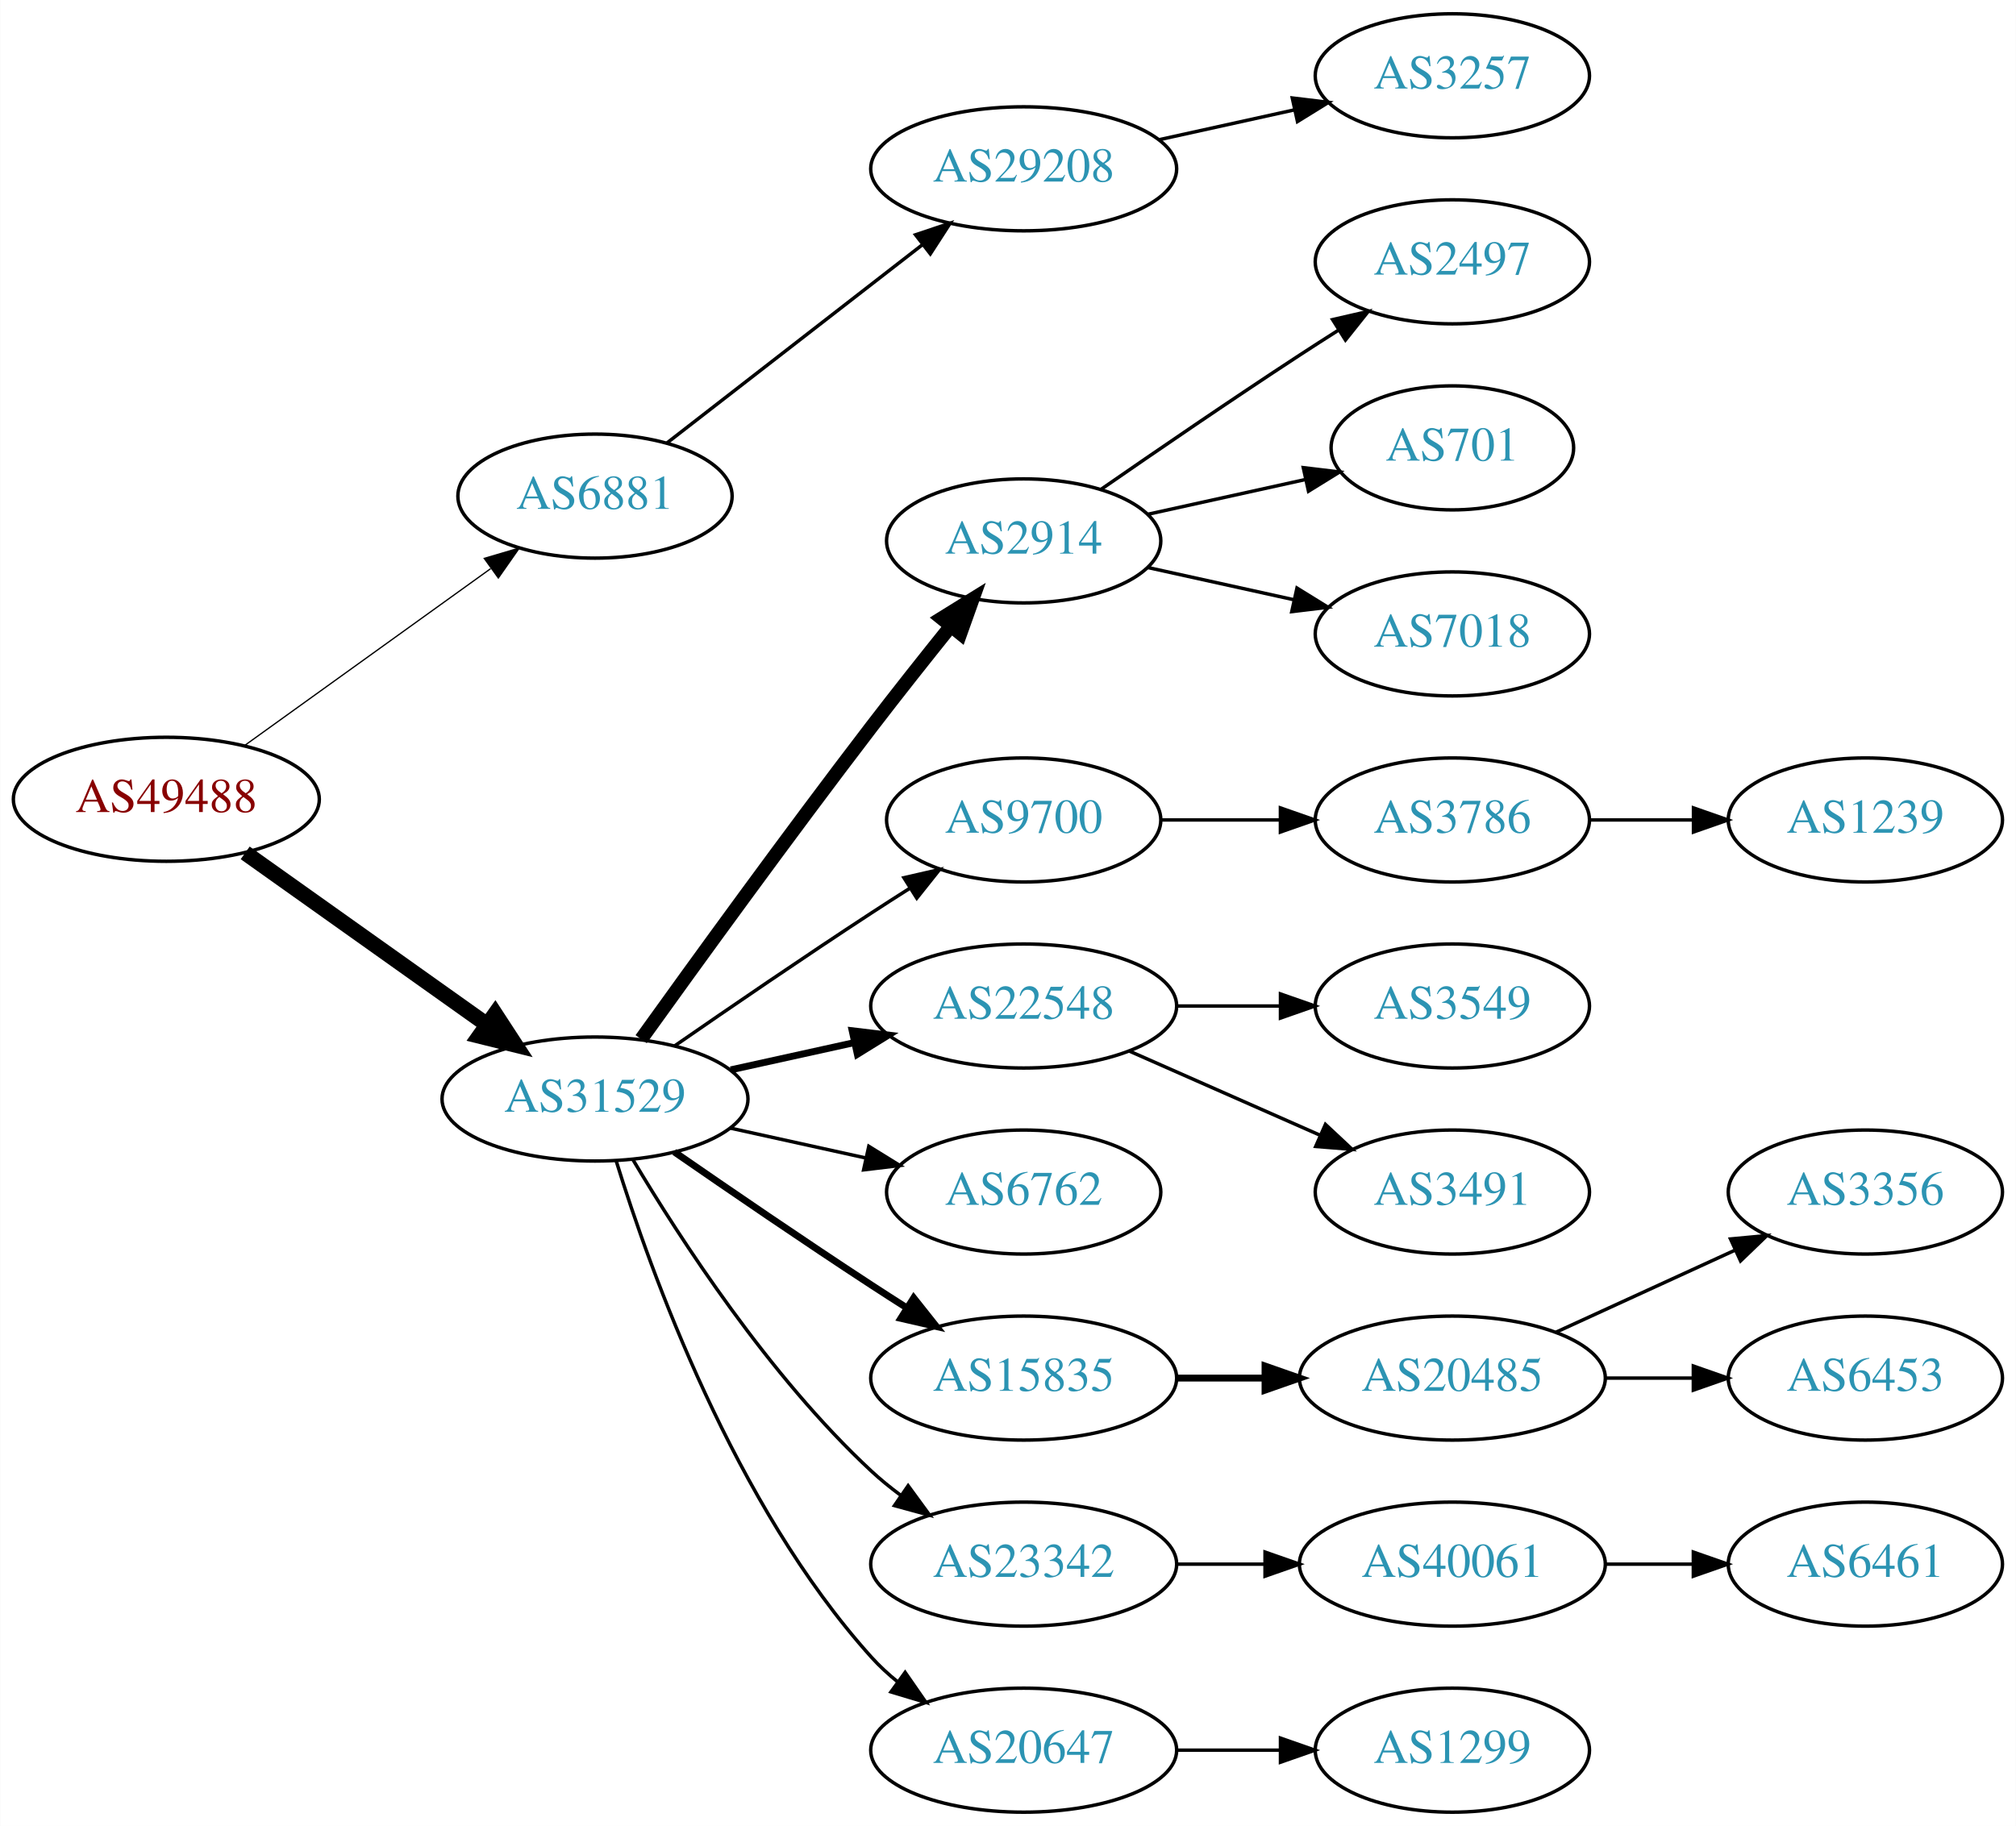
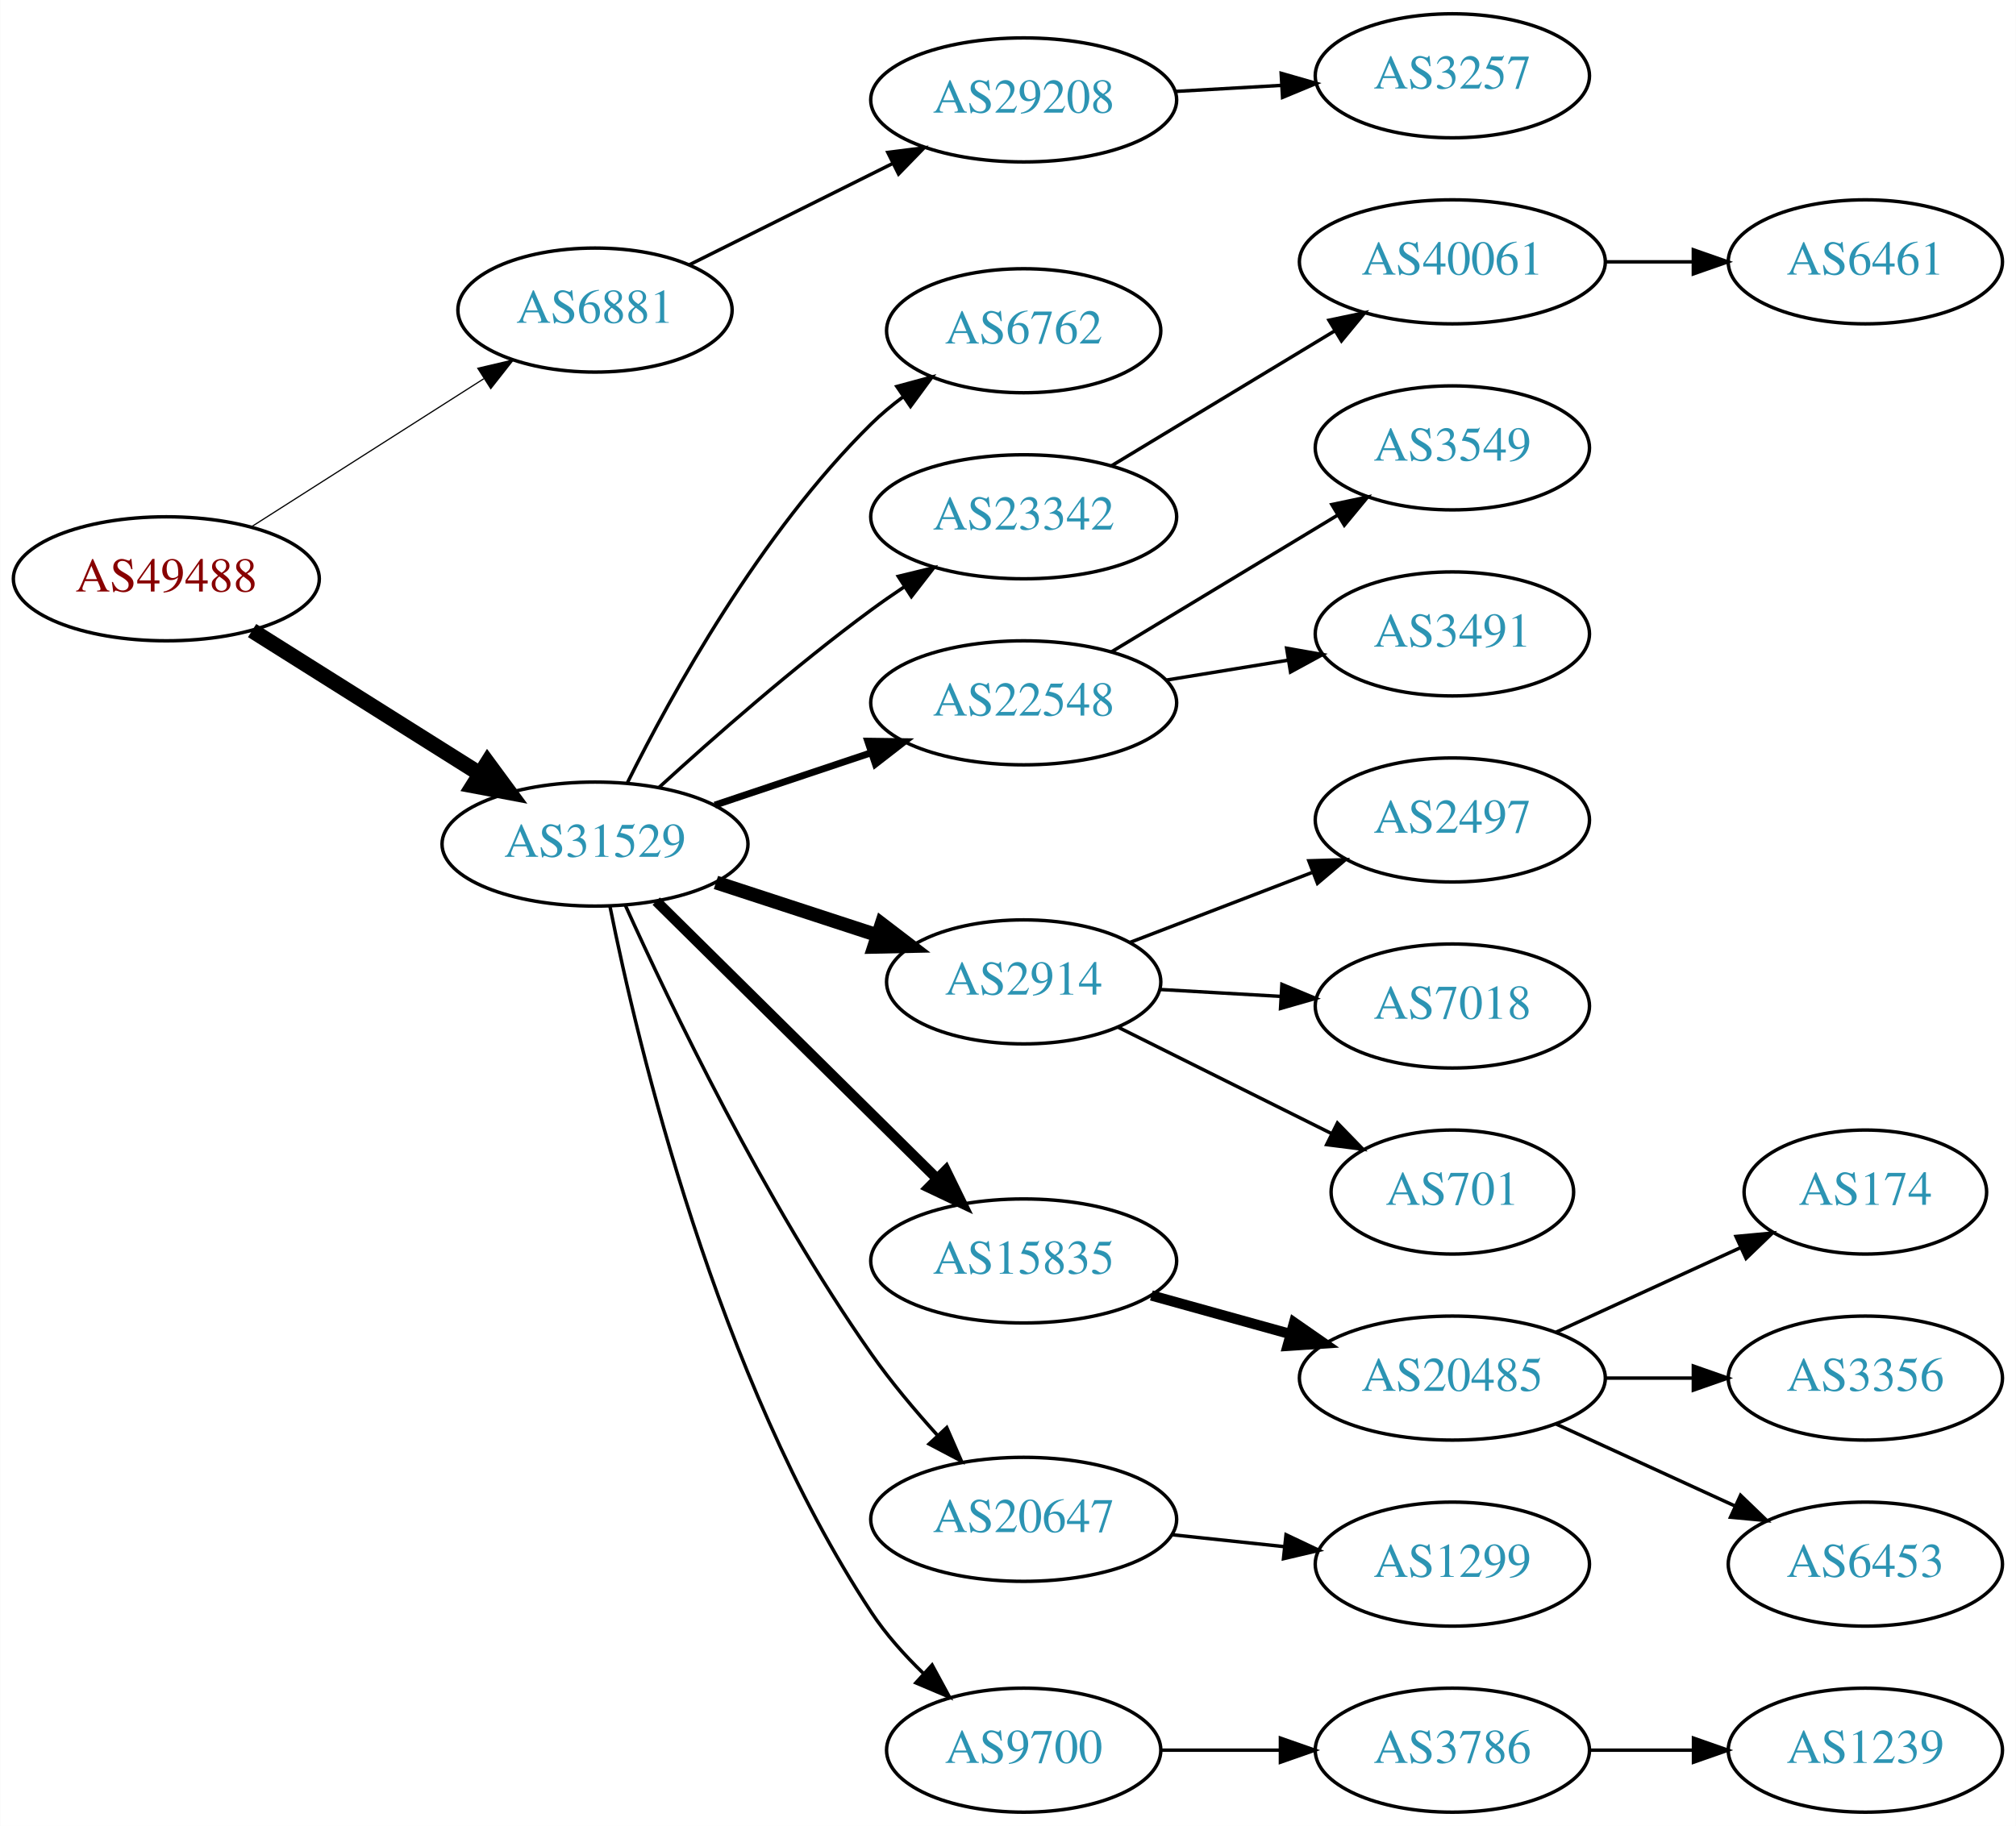
<svg xmlns="http://www.w3.org/2000/svg" xmlns:xlink="http://www.w3.org/1999/xlink" width="585pt" height="530pt" viewBox="0.00 0.00 584.86 530.00">
  <g id="graph0" class="graph" transform="scale(1 1) rotate(0) translate(4 526)">
    <polygon fill="white" stroke="none" points="-4,4 -4,-526 580.862,-526 580.862,4 -4,4" />
    <g id="node1" class="node">
      <g id="a_node1">
        <a xlink:href="/asn/49488" xlink:title="AS49488 ~ nic.at GmbH [AT]">
-           <ellipse fill="#ffffff" stroke="black" cx="44.196" cy="-294" rx="44.393" ry="18" />
-           <text text-anchor="middle" x="44.196" y="-290.3" font-family="Times,serif" font-size="14.00" fill="#880000">AS49488</text>
+           <ellipse fill="#ffffff" stroke="black" cx="44.196" cy="-358" rx="44.393" ry="18" />
+           <text text-anchor="middle" x="44.196" y="-354.3" font-family="Times,serif" font-size="14.00" fill="#880000">AS49488</text>
        </a>
      </g>
    </g>
    <g id="node2" class="node">
      <g id="a_node2">
        <a xlink:href="/asn/6881" xlink:title="AS6881 ~ NIX.CZ z.s.p.o. [CZ]">
-           <ellipse fill="#ffffff" stroke="black" cx="168.588" cy="-382" rx="39.794" ry="18" />
-           <text text-anchor="middle" x="168.588" y="-378.3" font-family="Times,serif" font-size="14.00" fill="#2c94b3">AS6881</text>
+           <ellipse fill="#ffffff" stroke="black" cx="168.588" cy="-436" rx="39.794" ry="18" />
+           <text text-anchor="middle" x="168.588" y="-432.3" font-family="Times,serif" font-size="14.00" fill="#2c94b3">AS6881</text>
        </a>
      </g>
    </g>
    <g id="edge1" class="edge">
-       <path fill="none" stroke="black" stroke-width="0.375" d="M66.796,-309.53C86.667,-323.818 116.3,-345.124 138.298,-360.94" />
-       <polygon fill="black" stroke="black" stroke-width="0.375" points="136.451,-363.923 146.614,-366.919 140.538,-358.24 136.451,-363.923" />
+       <path fill="none" stroke="black" stroke-width="0.346" d="M68.794,-373.039C88.001,-385.28 115.276,-402.661 136.303,-416.062" />
+       <polygon fill="black" stroke="black" stroke-width="0.346" points="134.576,-419.112 144.89,-421.534 138.338,-413.208 134.576,-419.112" />
    </g>
    <g id="node3" class="node">
      <g id="a_node3">
        <a xlink:href="/asn/31529" xlink:title="AS31529 ~ DENIC-ANYCAST-AS [DE]">
-           <ellipse fill="#ffffff" stroke="black" cx="168.588" cy="-207" rx="44.393" ry="18" />
-           <text text-anchor="middle" x="168.588" y="-203.3" font-family="Times,serif" font-size="14.00" fill="#2c94b3">AS31529</text>
+           <ellipse fill="#ffffff" stroke="black" cx="168.588" cy="-281" rx="44.393" ry="18" />
+           <text text-anchor="middle" x="168.588" y="-277.3" font-family="Times,serif" font-size="14.00" fill="#2c94b3">AS31529</text>
        </a>
      </g>
    </g>
    <g id="edge2" class="edge">
-       <path fill="none" stroke="black" stroke-width="4.5" d="M67.077,-278.446C86.623,-264.553 115.448,-244.063 137.223,-228.584" />
-       <polygon fill="black" stroke="black" stroke-width="4.5" points="139.614,-231.716 145.484,-222.713 135.052,-225.297 139.614,-231.716" />
+       <path fill="none" stroke="black" stroke-width="4.5" d="M69.085,-342.971C87.955,-331.099 114.478,-314.413 135.249,-301.345" />
+       <polygon fill="black" stroke="black" stroke-width="4.5" points="137.392,-304.649 143.76,-295.991 133.198,-297.984 137.392,-304.649" />
    </g>
    <g id="node4" class="node">
      <g id="a_node4">
        <a xlink:href="/asn/29208" xlink:title="AS29208 ~ Dial Telecom a.s. [SK]">
-           <ellipse fill="#ffffff" stroke="black" cx="292.98" cy="-477" rx="44.393" ry="18" />
-           <text text-anchor="middle" x="292.98" y="-473.3" font-family="Times,serif" font-size="14.00" fill="#2c94b3">AS29208</text>
+           <ellipse fill="#ffffff" stroke="black" cx="292.98" cy="-497" rx="44.393" ry="18" />
+           <text text-anchor="middle" x="292.98" y="-493.3" font-family="Times,serif" font-size="14.00" fill="#2c94b3">AS29208</text>
        </a>
      </g>
    </g>
    <g id="edge3" class="edge">
-       <path fill="none" stroke="black" d="M189.525,-397.475C209.675,-413.115 240.995,-437.425 263.704,-455.052" />
-       <polygon fill="black" stroke="black" points="261.599,-457.848 271.644,-461.215 265.891,-452.319 261.599,-457.848" />
+       <path fill="none" stroke="black" d="M195.844,-449.086C213.108,-457.69 235.951,-469.075 255.038,-478.588" />
+       <polygon fill="black" stroke="black" points="253.554,-481.759 264.065,-483.087 256.677,-475.494 253.554,-481.759" />
    </g>
    <g id="node6" class="node">
      <g id="a_node6">
-         <a xlink:href="/asn/2914" xlink:title="AS2914 ~ NTT America, Inc. [US]">
-           <ellipse fill="#ffffff" stroke="black" cx="292.98" cy="-369" rx="39.794" ry="18" />
-           <text text-anchor="middle" x="292.98" y="-365.3" font-family="Times,serif" font-size="14.00" fill="#2c94b3">AS2914</text>
+         <a xlink:href="/asn/6762" xlink:title="AS6762 ~ TELECOM ITALIA SPARKLE S.p.A. [IT]">
+           <ellipse fill="#ffffff" stroke="black" cx="292.98" cy="-430" rx="39.794" ry="18" />
+           <text text-anchor="middle" x="292.98" y="-426.3" font-family="Times,serif" font-size="14.00" fill="#2c94b3">AS6762</text>
        </a>
      </g>
    </g>
    <g id="edge5" class="edge">
-       <path fill="none" stroke="black" stroke-width="4" d="M181.986,-224.374C197.392,-245.853 224.605,-283.438 248.784,-315 256.163,-324.632 264.448,-335.074 271.773,-344.187" />
-       <polygon fill="black" stroke="black" stroke-width="4" points="269.173,-346.537 278.178,-352.12 274.619,-342.14 269.173,-346.537" />
+       <path fill="none" stroke="black" d="M178.024,-298.872C190.674,-324.292 216.55,-371.313 248.784,-403 251.613,-405.78 254.775,-408.415 258.069,-410.87" />
+       <polygon fill="black" stroke="black" points="256.18,-413.818 266.408,-416.582 260.136,-408.043 256.18,-413.818" />
    </g>
    <g id="node7" class="node">
      <g id="a_node7">
-         <a xlink:href="/asn/9700" xlink:title="AS9700 ~ Korea Internet Security Agency [KR]">
-           <ellipse fill="#ffffff" stroke="black" cx="292.98" cy="-288" rx="39.794" ry="18" />
-           <text text-anchor="middle" x="292.98" y="-284.3" font-family="Times,serif" font-size="14.00" fill="#2c94b3">AS9700</text>
+         <a xlink:href="/asn/23342" xlink:title="AS23342 ~ Unitedlayer, Inc. [US]">
+           <ellipse fill="#ffffff" stroke="black" cx="292.98" cy="-376" rx="44.393" ry="18" />
+           <text text-anchor="middle" x="292.98" y="-372.3" font-family="Times,serif" font-size="14.00" fill="#2c94b3">AS23342</text>
        </a>
      </g>
    </g>
    <g id="edge6" class="edge">
-       <path fill="none" stroke="black" d="M191.619,-222.367C207.421,-233.305 229.278,-248.261 248.784,-261 252.366,-263.339 256.137,-265.759 259.897,-268.144" />
-       <polygon fill="black" stroke="black" points="258.23,-271.231 268.558,-273.596 261.959,-265.307 258.23,-271.231" />
+       <path fill="none" stroke="black" d="M187.192,-297.47C202.834,-311.768 226.593,-332.681 248.784,-349 251.812,-351.227 255.026,-353.458 258.279,-355.632" />
+       <polygon fill="black" stroke="black" points="256.589,-358.707 266.885,-361.205 260.394,-352.832 256.589,-358.707" />
    </g>
    <g id="node8" class="node">
      <g id="a_node8">
        <a xlink:href="/asn/22548" xlink:title="AS22548 ~ Nucleo de Inf. e Coord. do Ponto BR - NIC.BR [BR]">
-           <ellipse fill="#ffffff" stroke="black" cx="292.98" cy="-234" rx="44.393" ry="18" />
-           <text text-anchor="middle" x="292.98" y="-230.3" font-family="Times,serif" font-size="14.00" fill="#2c94b3">AS22548</text>
+           <ellipse fill="#ffffff" stroke="black" cx="292.98" cy="-322" rx="44.393" ry="18" />
+           <text text-anchor="middle" x="292.98" y="-318.3" font-family="Times,serif" font-size="14.00" fill="#2c94b3">AS22548</text>
        </a>
      </g>
    </g>
    <g id="edge7" class="edge">
-       <path fill="none" stroke="black" stroke-width="2" d="M207.978,-215.469C219.37,-217.982 231.993,-220.767 243.917,-223.397" />
-       <polygon fill="black" stroke="black" stroke-width="2" points="243.208,-226.825 253.727,-225.561 244.716,-219.989 243.208,-226.825" />
+       <path fill="none" stroke="black" stroke-width="2" d="M203.356,-292.312C217.403,-297.017 233.88,-302.537 248.791,-307.532" />
+       <polygon fill="black" stroke="black" stroke-width="2" points="247.729,-310.867 258.322,-310.725 249.952,-304.23 247.729,-310.867" />
    </g>
    <g id="node9" class="node">
      <g id="a_node9">
-         <a xlink:href="/asn/6762" xlink:title="AS6762 ~ TELECOM ITALIA SPARKLE S.p.A. [IT]">
-           <ellipse fill="#ffffff" stroke="black" cx="292.98" cy="-180" rx="39.794" ry="18" />
-           <text text-anchor="middle" x="292.98" y="-176.3" font-family="Times,serif" font-size="14.00" fill="#2c94b3">AS6762</text>
+         <a xlink:href="/asn/2914" xlink:title="AS2914 ~ NTT America, Inc. [US]">
+           <ellipse fill="#ffffff" stroke="black" cx="292.98" cy="-241" rx="39.794" ry="18" />
+           <text text-anchor="middle" x="292.98" y="-237.3" font-family="Times,serif" font-size="14.00" fill="#2c94b3">AS2914</text>
        </a>
      </g>
    </g>
    <g id="edge8" class="edge">
-       <path fill="none" stroke="black" d="M207.978,-198.531C220.369,-195.798 234.216,-192.743 247.036,-189.915" />
-       <polygon fill="black" stroke="black" points="248.04,-193.278 257.051,-187.705 246.532,-186.442 248.04,-193.278" />
+       <path fill="none" stroke="black" stroke-width="4" d="M203.681,-269.858C218.187,-265.117 235.239,-259.544 250.469,-254.567" />
+       <polygon fill="black" stroke="black" stroke-width="4" points="251.752,-257.83 260.17,-251.396 249.578,-251.176 251.752,-257.83" />
    </g>
    <g id="node10" class="node">
      <g id="a_node10">
        <a xlink:href="/asn/15835" xlink:title="AS15835 ~ Moscow Network Access Point [RU]">
-           <ellipse fill="#ffffff" stroke="black" cx="292.98" cy="-126" rx="44.393" ry="18" />
-           <text text-anchor="middle" x="292.98" y="-122.3" font-family="Times,serif" font-size="14.00" fill="#2c94b3">AS15835</text>
+           <ellipse fill="#ffffff" stroke="black" cx="292.98" cy="-160" rx="44.393" ry="18" />
+           <text text-anchor="middle" x="292.98" y="-156.3" font-family="Times,serif" font-size="14.00" fill="#2c94b3">AS15835</text>
        </a>
      </g>
    </g>
    <g id="edge9" class="edge">
-       <path fill="none" stroke="black" stroke-width="2" d="M191.619,-191.633C207.421,-180.695 229.278,-165.739 248.784,-153 252.105,-150.831 255.587,-148.594 259.074,-146.379" />
-       <polygon fill="black" stroke="black" stroke-width="2" points="261.063,-149.262 267.656,-140.968 257.33,-143.34 261.063,-149.262" />
+       <path fill="none" stroke="black" stroke-width="3" d="M186.35,-264.429C207.381,-243.637 243.602,-207.828 267.675,-184.029" />
+       <polygon fill="black" stroke="black" stroke-width="3" points="270.378,-186.279 275.029,-176.759 265.456,-181.301 270.378,-186.279" />
    </g>
    <g id="node11" class="node">
      <g id="a_node11">
-         <a xlink:href="/asn/23342" xlink:title="AS23342 ~ Unitedlayer, Inc. [US]">
-           <ellipse fill="#ffffff" stroke="black" cx="292.98" cy="-72" rx="44.393" ry="18" />
-           <text text-anchor="middle" x="292.98" y="-68.3" font-family="Times,serif" font-size="14.00" fill="#2c94b3">AS23342</text>
+         <a xlink:href="/asn/20647" xlink:title="AS20647 ~ IPB [DE]">
+           <ellipse fill="#ffffff" stroke="black" cx="292.98" cy="-85" rx="44.393" ry="18" />
+           <text text-anchor="middle" x="292.98" y="-81.3" font-family="Times,serif" font-size="14.00" fill="#2c94b3">AS20647</text>
        </a>
      </g>
    </g>
    <g id="edge10" class="edge">
-       <path fill="none" stroke="black" d="M179.634,-189.329C193.205,-166.528 219.137,-126.528 248.784,-99 251.391,-96.58 254.244,-94.254 257.203,-92.052" />
-       <polygon fill="black" stroke="black" points="259.451,-94.754 265.703,-86.2 255.481,-88.988 259.451,-94.754" />
+       <path fill="none" stroke="black" d="M177.337,-263.345C190.244,-234.766 217.809,-177.126 248.784,-133 254.461,-124.914 261.348,-116.707 267.939,-109.42" />
+       <polygon fill="black" stroke="black" points="270.662,-111.632 274.905,-101.924 265.534,-106.868 270.662,-111.632" />
    </g>
    <g id="node12" class="node">
      <g id="a_node12">
-         <a xlink:href="/asn/20647" xlink:title="AS20647 ~ IPB [DE]">
-           <ellipse fill="#ffffff" stroke="black" cx="292.98" cy="-18" rx="44.393" ry="18" />
-           <text text-anchor="middle" x="292.98" y="-14.3" font-family="Times,serif" font-size="14.00" fill="#2c94b3">AS20647</text>
+         <a xlink:href="/asn/9700" xlink:title="AS9700 ~ Korea Internet Security Agency [KR]">
+           <ellipse fill="#ffffff" stroke="black" cx="292.98" cy="-18" rx="39.794" ry="18" />
+           <text text-anchor="middle" x="292.98" y="-14.3" font-family="Times,serif" font-size="14.00" fill="#2c94b3">AS9700</text>
        </a>
      </g>
    </g>
    <g id="edge11" class="edge">
-       <path fill="none" stroke="black" d="M174.726,-189.06C184.629,-157.021 208.966,-89.188 248.784,-45 251.104,-42.425 253.726,-40.006 256.503,-37.756" />
-       <polygon fill="black" stroke="black" points="258.579,-40.574 264.618,-31.868 254.469,-34.907 258.579,-40.574" />
+       <path fill="none" stroke="black" d="M172.929,-262.911C180.9,-223.154 203.807,-126.274 248.784,-58 252.959,-51.663 258.346,-45.636 263.891,-40.274" />
+       <polygon fill="black" stroke="black" points="266.402,-42.721 271.45,-33.407 261.695,-37.54 266.402,-42.721" />
    </g>
    <g id="node5" class="node">
      <g id="a_node5">
        <a xlink:href="/asn/3257" xlink:title="AS3257 ~ GTT [DE]">
          <ellipse fill="#ffffff" stroke="black" cx="417.373" cy="-504" rx="39.794" ry="18" />
          <text text-anchor="middle" x="417.373" y="-500.3" font-family="Times,serif" font-size="14.00" fill="#2c94b3">AS3257</text>
        </a>
      </g>
    </g>
    <g id="edge4" class="edge">
-       <path fill="none" stroke="black" d="M332.37,-485.469C344.761,-488.202 358.608,-491.257 371.429,-494.085" />
-       <polygon fill="black" stroke="black" points="370.924,-497.558 381.443,-496.295 372.432,-490.722 370.924,-497.558" />
+       <path fill="none" stroke="black" d="M336.787,-499.448C346.817,-500.022 357.574,-500.637 367.834,-501.224" />
+       <polygon fill="black" stroke="black" points="367.7,-504.722 377.883,-501.799 368.099,-497.733 367.7,-504.722" />
    </g>
    <g id="node13" class="node">
      <g id="a_node13">
-         <a xlink:href="/asn/2497" xlink:title="AS2497 ~ Internet Initiative Japan Inc. [JP]">
-           <ellipse fill="#ffffff" stroke="black" cx="417.373" cy="-450" rx="39.794" ry="18" />
-           <text text-anchor="middle" x="417.373" y="-446.3" font-family="Times,serif" font-size="14.00" fill="#2c94b3">AS2497</text>
+         <a xlink:href="/asn/40061" xlink:title="AS40061 ~ UnitedLayer, LLC [US]">
+           <ellipse fill="#ffffff" stroke="black" cx="417.373" cy="-450" rx="44.393" ry="18" />
+           <text text-anchor="middle" x="417.373" y="-446.3" font-family="Times,serif" font-size="14.00" fill="#2c94b3">AS40061</text>
        </a>
      </g>
    </g>
    <g id="edge12" class="edge">
-       <path fill="none" stroke="black" d="M315.337,-383.901C331.188,-394.877 353.391,-410.079 373.176,-423 376.758,-425.339 380.529,-427.759 384.289,-430.144" />
-       <polygon fill="black" stroke="black" points="382.623,-433.231 392.95,-435.596 386.352,-427.307 382.623,-433.231" />
-     </g>
-     <g id="node14" class="node">
-       <g id="a_node14">
-         <a xlink:href="/asn/701" xlink:title="AS701 ~ UUNET [US]">
-           <ellipse fill="#ffffff" stroke="black" cx="417.373" cy="-396" rx="35.194" ry="18" />
-           <text text-anchor="middle" x="417.373" y="-392.3" font-family="Times,serif" font-size="14.00" fill="#2c94b3">AS701</text>
-         </a>
-       </g>
-     </g>
-     <g id="edge13" class="edge">
-       <path fill="none" stroke="black" d="M329.053,-376.737C343.287,-379.877 359.841,-383.529 374.686,-386.804" />
-       <polygon fill="black" stroke="black" points="374.12,-390.263 384.64,-389 375.628,-383.428 374.12,-390.263" />
+       <path fill="none" stroke="black" d="M318.454,-390.797C337.049,-402.04 362.822,-417.623 383.259,-429.979" />
+       <polygon fill="black" stroke="black" points="381.573,-433.05 391.941,-435.228 385.195,-427.059 381.573,-433.05" />
    </g>
    <g id="node15" class="node">
      <g id="a_node15">
-         <a xlink:href="/asn/7018" xlink:title="AS7018 ~ AT&amp;T Services, Inc. [US]">
-           <ellipse fill="#ffffff" stroke="black" cx="417.373" cy="-342" rx="39.794" ry="18" />
-           <text text-anchor="middle" x="417.373" y="-338.3" font-family="Times,serif" font-size="14.00" fill="#2c94b3">AS7018</text>
+         <a xlink:href="/asn/3549" xlink:title="AS3549 ~ Level 3 Parent, LLC [US]">
+           <ellipse fill="#ffffff" stroke="black" cx="417.373" cy="-396" rx="39.794" ry="18" />
+           <text text-anchor="middle" x="417.373" y="-392.3" font-family="Times,serif" font-size="14.00" fill="#2c94b3">AS3549</text>
        </a>
      </g>
    </g>
    <g id="edge14" class="edge">
-       <path fill="none" stroke="black" d="M329.053,-361.263C342.24,-358.354 357.42,-355.005 371.386,-351.924" />
-       <polygon fill="black" stroke="black" points="372.284,-355.31 381.295,-349.738 370.776,-348.475 372.284,-355.31" />
+       <path fill="none" stroke="black" d="M318.454,-336.797C337.292,-348.187 363.497,-364.031 384.058,-376.462" />
+       <polygon fill="black" stroke="black" points="382.405,-379.552 392.773,-381.731 386.026,-373.562 382.405,-379.552" />
    </g>
    <g id="node16" class="node">
      <g id="a_node16">
-         <a xlink:href="/asn/3786" xlink:title="AS3786 ~ LG DACOM Corporation [KR]">
+         <a xlink:href="/asn/3491" xlink:title="AS3491 ~ PCCW Global, Inc. [US]">
+           <ellipse fill="#ffffff" stroke="black" cx="417.373" cy="-342" rx="39.794" ry="18" />
+           <text text-anchor="middle" x="417.373" y="-338.3" font-family="Times,serif" font-size="14.00" fill="#2c94b3">AS3491</text>
+         </a>
+       </g>
+     </g>
+     <g id="edge15" class="edge">
+       <path fill="none" stroke="black" d="M334.395,-328.604C345.705,-330.452 358.088,-332.476 369.727,-334.378" />
+       <polygon fill="black" stroke="black" points="369.283,-337.852 379.717,-336.01 370.412,-330.943 369.283,-337.852" />
+     </g>
+     <g id="node17" class="node">
+       <g id="a_node17">
+         <a xlink:href="/asn/2497" xlink:title="AS2497 ~ Internet Initiative Japan Inc. [JP]">
          <ellipse fill="#ffffff" stroke="black" cx="417.373" cy="-288" rx="39.794" ry="18" />
-           <text text-anchor="middle" x="417.373" y="-284.3" font-family="Times,serif" font-size="14.00" fill="#2c94b3">AS3786</text>
-         </a>
-       </g>
-     </g>
-     <g id="edge15" class="edge">
-       <path fill="none" stroke="black" d="M332.706,-288C343.644,-288 355.695,-288 367.161,-288" />
-       <polygon fill="black" stroke="black" points="367.479,-291.5 377.479,-288 367.479,-284.5 367.479,-291.5" />
+           <text text-anchor="middle" x="417.373" y="-284.3" font-family="Times,serif" font-size="14.00" fill="#2c94b3">AS2497</text>
+         </a>
+       </g>
+     </g>
+     <g id="edge16" class="edge">
+       <path fill="none" stroke="black" d="M323.921,-252.497C339.775,-258.586 359.456,-266.143 376.579,-272.719" />
+       <polygon fill="black" stroke="black" points="375.727,-276.141 386.317,-276.458 378.236,-269.606 375.727,-276.141" />
    </g>
    <g id="node18" class="node">
      <g id="a_node18">
-         <a xlink:href="/asn/3549" xlink:title="AS3549 ~ Level 3 Parent, LLC [US]">
+         <a xlink:href="/asn/7018" xlink:title="AS7018 ~ AT&amp;T Services, Inc. [US]">
          <ellipse fill="#ffffff" stroke="black" cx="417.373" cy="-234" rx="39.794" ry="18" />
-           <text text-anchor="middle" x="417.373" y="-230.3" font-family="Times,serif" font-size="14.00" fill="#2c94b3">AS3549</text>
+           <text text-anchor="middle" x="417.373" y="-230.3" font-family="Times,serif" font-size="14.00" fill="#2c94b3">AS7018</text>
        </a>
      </g>
    </g>
    <g id="edge17" class="edge">
-       <path fill="none" stroke="black" d="M337.476,-234C347.165,-234 357.502,-234 367.394,-234" />
-       <polygon fill="black" stroke="black" points="367.497,-237.5 377.497,-234 367.497,-230.5 367.497,-237.5" />
+       <path fill="none" stroke="black" d="M332.37,-238.804C343.54,-238.166 355.892,-237.459 367.61,-236.789" />
+       <polygon fill="black" stroke="black" points="367.914,-240.277 377.698,-236.212 367.515,-233.289 367.914,-240.277" />
    </g>
    <g id="node19" class="node">
      <g id="a_node19">
-         <a xlink:href="/asn/3491" xlink:title="AS3491 ~ PCCW Global, Inc. [US]">
-           <ellipse fill="#ffffff" stroke="black" cx="417.373" cy="-180" rx="39.794" ry="18" />
-           <text text-anchor="middle" x="417.373" y="-176.3" font-family="Times,serif" font-size="14.00" fill="#2c94b3">AS3491</text>
+         <a xlink:href="/asn/701" xlink:title="AS701 ~ UUNET [US]">
+           <ellipse fill="#ffffff" stroke="black" cx="417.373" cy="-180" rx="35.194" ry="18" />
+           <text text-anchor="middle" x="417.373" y="-176.3" font-family="Times,serif" font-size="14.00" fill="#2c94b3">AS701</text>
        </a>
      </g>
    </g>
    <g id="edge18" class="edge">
-       <path fill="none" stroke="black" d="M323.608,-220.928C340.203,-213.607 361.062,-204.403 378.795,-196.579" />
-       <polygon fill="black" stroke="black" points="380.543,-199.634 388.279,-192.395 377.717,-193.23 380.543,-199.634" />
+       <path fill="none" stroke="black" d="M320.237,-227.914C338.345,-218.889 362.593,-206.804 382.205,-197.029" />
+       <polygon fill="black" stroke="black" points="384.025,-200.033 391.413,-192.44 380.902,-193.768 384.025,-200.033" />
    </g>
    <g id="node20" class="node">
      <g id="a_node20">
        <a xlink:href="/asn/20485" xlink:title="AS20485 ~ Moscow, Russia [RU]">
          <ellipse fill="#ffffff" stroke="black" cx="417.373" cy="-126" rx="44.393" ry="18" />
          <text text-anchor="middle" x="417.373" y="-122.3" font-family="Times,serif" font-size="14.00" fill="#2c94b3">AS20485</text>
        </a>
      </g>
    </g>
    <g id="edge19" class="edge">
-       <path fill="none" stroke="black" stroke-width="2" d="M337.476,-126C345.682,-126 354.353,-126 362.826,-126" />
-       <polygon fill="black" stroke="black" stroke-width="2" points="363.017,-129.5 373.017,-126 363.017,-122.5 363.017,-129.5" />
-     </g>
-     <g id="node23" class="node">
-       <g id="a_node23">
-         <a xlink:href="/asn/40061" xlink:title="AS40061 ~ UnitedLayer, LLC [US]">
-           <ellipse fill="#ffffff" stroke="black" cx="417.373" cy="-72" rx="44.393" ry="18" />
-           <text text-anchor="middle" x="417.373" y="-68.3" font-family="Times,serif" font-size="14.00" fill="#2c94b3">AS40061</text>
-         </a>
-       </g>
-     </g>
-     <g id="edge22" class="edge">
-       <path fill="none" stroke="black" d="M337.476,-72C345.682,-72 354.353,-72 362.826,-72" />
-       <polygon fill="black" stroke="black" points="363.017,-75.5 373.017,-72 363.017,-68.5 363.017,-75.5" />
+       <path fill="none" stroke="black" stroke-width="3" d="M330.04,-149.983C342.627,-146.486 356.93,-142.513 370.224,-138.82" />
+       <polygon fill="black" stroke="black" stroke-width="3" points="371.449,-142.112 380.148,-136.063 369.576,-135.367 371.449,-142.112" />
+     </g>
+     <g id="node24" class="node">
+       <g id="a_node24">
+         <a xlink:href="/asn/1299" xlink:title="AS1299 ~ Telia Carrier [EU]">
+           <ellipse fill="#ffffff" stroke="black" cx="417.373" cy="-72" rx="39.794" ry="18" />
+           <text text-anchor="middle" x="417.373" y="-68.3" font-family="Times,serif" font-size="14.00" fill="#2c94b3">AS1299</text>
+         </a>
+       </g>
+     </g>
+     <g id="edge23" class="edge">
+       <path fill="none" stroke="black" d="M336.101,-80.526C346.581,-79.413 357.891,-78.212 368.62,-77.072" />
+       <polygon fill="black" stroke="black" points="369.109,-80.54 378.683,-76.003 368.37,-73.579 369.109,-80.54" />
    </g>
    <g id="node25" class="node">
      <g id="a_node25">
-         <a xlink:href="/asn/1299" xlink:title="AS1299 ~ Telia Carrier [EU]">
+         <a xlink:href="/asn/3786" xlink:title="AS3786 ~ LG DACOM Corporation [KR]">
          <ellipse fill="#ffffff" stroke="black" cx="417.373" cy="-18" rx="39.794" ry="18" />
-           <text text-anchor="middle" x="417.373" y="-14.3" font-family="Times,serif" font-size="14.00" fill="#2c94b3">AS1299</text>
+           <text text-anchor="middle" x="417.373" y="-14.3" font-family="Times,serif" font-size="14.00" fill="#2c94b3">AS3786</text>
        </a>
      </g>
    </g>
    <g id="edge24" class="edge">
-       <path fill="none" stroke="black" d="M337.476,-18C347.165,-18 357.502,-18 367.394,-18" />
-       <polygon fill="black" stroke="black" points="367.497,-21.5 377.497,-18 367.497,-14.5 367.497,-21.5" />
-     </g>
-     <g id="node17" class="node">
-       <g id="a_node17">
-         <a xlink:href="/asn/1239" xlink:title="AS1239 ~ Sprint [US]">
-           <ellipse fill="#ffffff" stroke="black" cx="537.215" cy="-288" rx="39.794" ry="18" />
-           <text text-anchor="middle" x="537.215" y="-284.3" font-family="Times,serif" font-size="14.00" fill="#2c94b3">AS1239</text>
-         </a>
-       </g>
-     </g>
-     <g id="edge16" class="edge">
-       <path fill="none" stroke="black" d="M457.285,-288C466.839,-288 477.188,-288 487.151,-288" />
-       <polygon fill="black" stroke="black" points="487.343,-291.5 497.343,-288 487.343,-284.5 487.343,-291.5" />
+       <path fill="none" stroke="black" d="M332.706,-18C343.644,-18 355.695,-18 367.161,-18" />
+       <polygon fill="black" stroke="black" points="367.479,-21.5 377.479,-18 367.479,-14.5 367.479,-21.5" />
+     </g>
+     <g id="node14" class="node">
+       <g id="a_node14">
+         <a xlink:href="/asn/6461" xlink:title="AS6461 ~ ZAYO-6461 [US]">
+           <ellipse fill="#ffffff" stroke="black" cx="537.215" cy="-450" rx="39.794" ry="18" />
+           <text text-anchor="middle" x="537.215" y="-446.3" font-family="Times,serif" font-size="14.00" fill="#2c94b3">AS6461</text>
+         </a>
+       </g>
+     </g>
+     <g id="edge13" class="edge">
+       <path fill="none" stroke="black" d="M461.584,-450C469.896,-450 478.659,-450 487.141,-450" />
+       <polygon fill="black" stroke="black" points="487.3,-453.5 497.3,-450 487.3,-446.5 487.3,-453.5" />
    </g>
    <g id="node21" class="node">
      <g id="a_node21">
-         <a xlink:href="/asn/3356" xlink:title="AS3356 ~ Level 3 Parent, LLC [US]">
-           <ellipse fill="#ffffff" stroke="black" cx="537.215" cy="-180" rx="39.794" ry="18" />
-           <text text-anchor="middle" x="537.215" y="-176.3" font-family="Times,serif" font-size="14.00" fill="#2c94b3">AS3356</text>
+         <a xlink:href="/asn/174" xlink:title="AS174 ~ Cogent Communications [US]">
+           <ellipse fill="#ffffff" stroke="black" cx="537.215" cy="-180" rx="35.194" ry="18" />
+           <text text-anchor="middle" x="537.215" y="-176.3" font-family="Times,serif" font-size="14.00" fill="#2c94b3">AS174</text>
        </a>
      </g>
    </g>
    <g id="edge20" class="edge">
-       <path fill="none" stroke="black" d="M447.502,-139.348C463.113,-146.502 482.511,-155.391 499.183,-163.03" />
-       <polygon fill="black" stroke="black" points="498.086,-166.378 508.635,-167.362 501.002,-160.014 498.086,-166.378" />
+       <path fill="none" stroke="black" d="M447.502,-139.348C463.719,-146.78 484.023,-156.083 501.112,-163.914" />
+       <polygon fill="black" stroke="black" points="499.68,-167.108 510.229,-168.092 502.596,-160.744 499.68,-167.108" />
    </g>
    <g id="node22" class="node">
      <g id="a_node22">
-         <a xlink:href="/asn/6453" xlink:title="AS6453 ~ TATA COMMUNICATIONS (AMERICA) INC [US]">
+         <a xlink:href="/asn/3356" xlink:title="AS3356 ~ Level 3 Parent, LLC [US]">
          <ellipse fill="#ffffff" stroke="black" cx="537.215" cy="-126" rx="39.794" ry="18" />
-           <text text-anchor="middle" x="537.215" y="-122.3" font-family="Times,serif" font-size="14.00" fill="#2c94b3">AS6453</text>
+           <text text-anchor="middle" x="537.215" y="-122.3" font-family="Times,serif" font-size="14.00" fill="#2c94b3">AS3356</text>
        </a>
      </g>
    </g>
    <g id="edge21" class="edge">
      <path fill="none" stroke="black" d="M461.584,-126C469.896,-126 478.659,-126 487.141,-126" />
      <polygon fill="black" stroke="black" points="487.3,-129.5 497.3,-126 487.3,-122.5 487.3,-129.5" />
    </g>
-     <g id="node24" class="node">
-       <g id="a_node24">
-         <a xlink:href="/asn/6461" xlink:title="AS6461 ~ Zayo Bandwidth [US]">
+     <g id="node23" class="node">
+       <g id="a_node23">
+         <a xlink:href="/asn/6453" xlink:title="AS6453 ~ TATA COMMUNICATIONS (AMERICA) INC [US]">
          <ellipse fill="#ffffff" stroke="black" cx="537.215" cy="-72" rx="39.794" ry="18" />
-           <text text-anchor="middle" x="537.215" y="-68.3" font-family="Times,serif" font-size="14.00" fill="#2c94b3">AS6461</text>
-         </a>
-       </g>
-     </g>
-     <g id="edge23" class="edge">
-       <path fill="none" stroke="black" d="M461.584,-72C469.896,-72 478.659,-72 487.141,-72" />
-       <polygon fill="black" stroke="black" points="487.3,-75.5 497.3,-72 487.3,-68.5 487.3,-75.5" />
+           <text text-anchor="middle" x="537.215" y="-68.3" font-family="Times,serif" font-size="14.00" fill="#2c94b3">AS6453</text>
+         </a>
+       </g>
+     </g>
+     <g id="edge22" class="edge">
+       <path fill="none" stroke="black" d="M447.502,-112.652C463.113,-105.498 482.511,-96.609 499.183,-88.969" />
+       <polygon fill="black" stroke="black" points="501.002,-91.986 508.635,-84.638 498.086,-85.622 501.002,-91.986" />
+     </g>
+     <g id="node26" class="node">
+       <g id="a_node26">
+         <a xlink:href="/asn/1239" xlink:title="AS1239 ~ Sprint [US]">
+           <ellipse fill="#ffffff" stroke="black" cx="537.215" cy="-18" rx="39.794" ry="18" />
+           <text text-anchor="middle" x="537.215" y="-14.3" font-family="Times,serif" font-size="14.00" fill="#2c94b3">AS1239</text>
+         </a>
+       </g>
+     </g>
+     <g id="edge25" class="edge">
+       <path fill="none" stroke="black" d="M457.285,-18C466.839,-18 477.188,-18 487.151,-18" />
+       <polygon fill="black" stroke="black" points="487.343,-21.5 497.343,-18 487.343,-14.5 487.343,-21.5" />
    </g>
  </g>
</svg>
